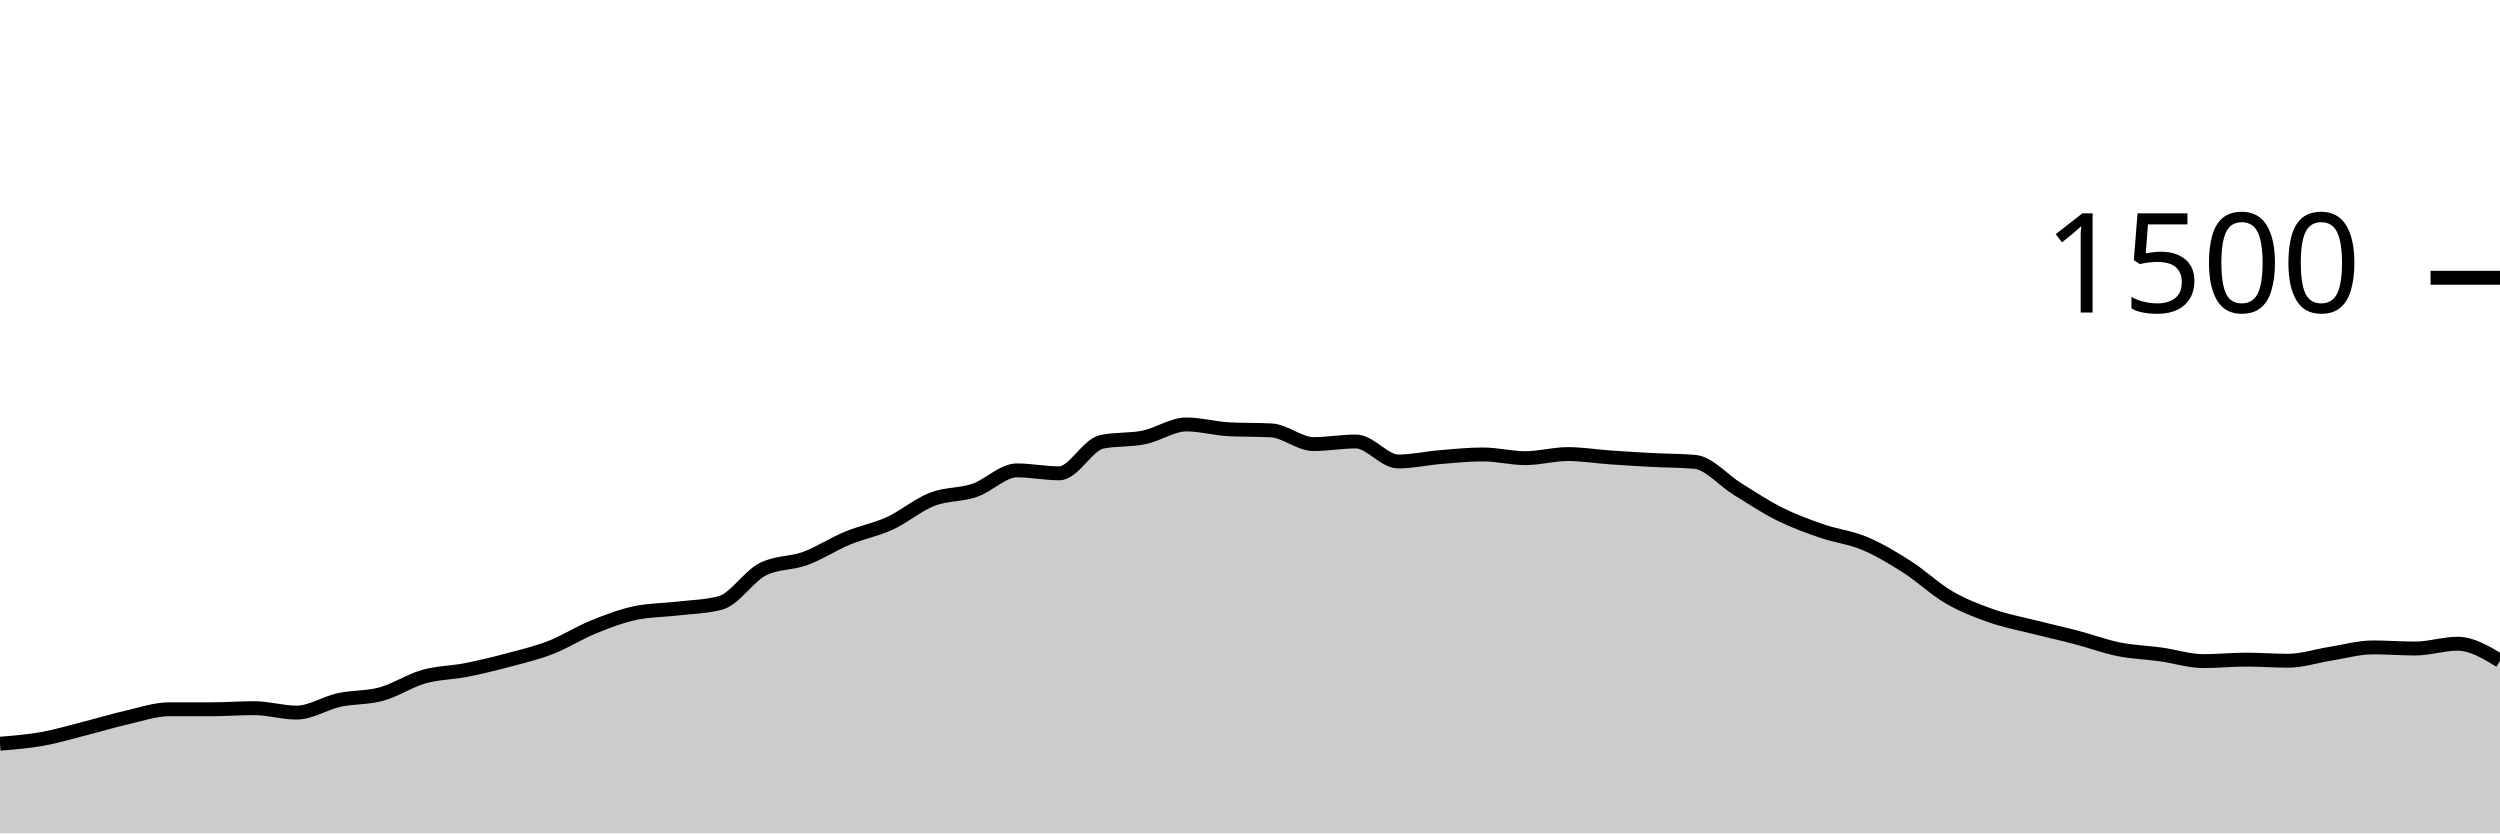
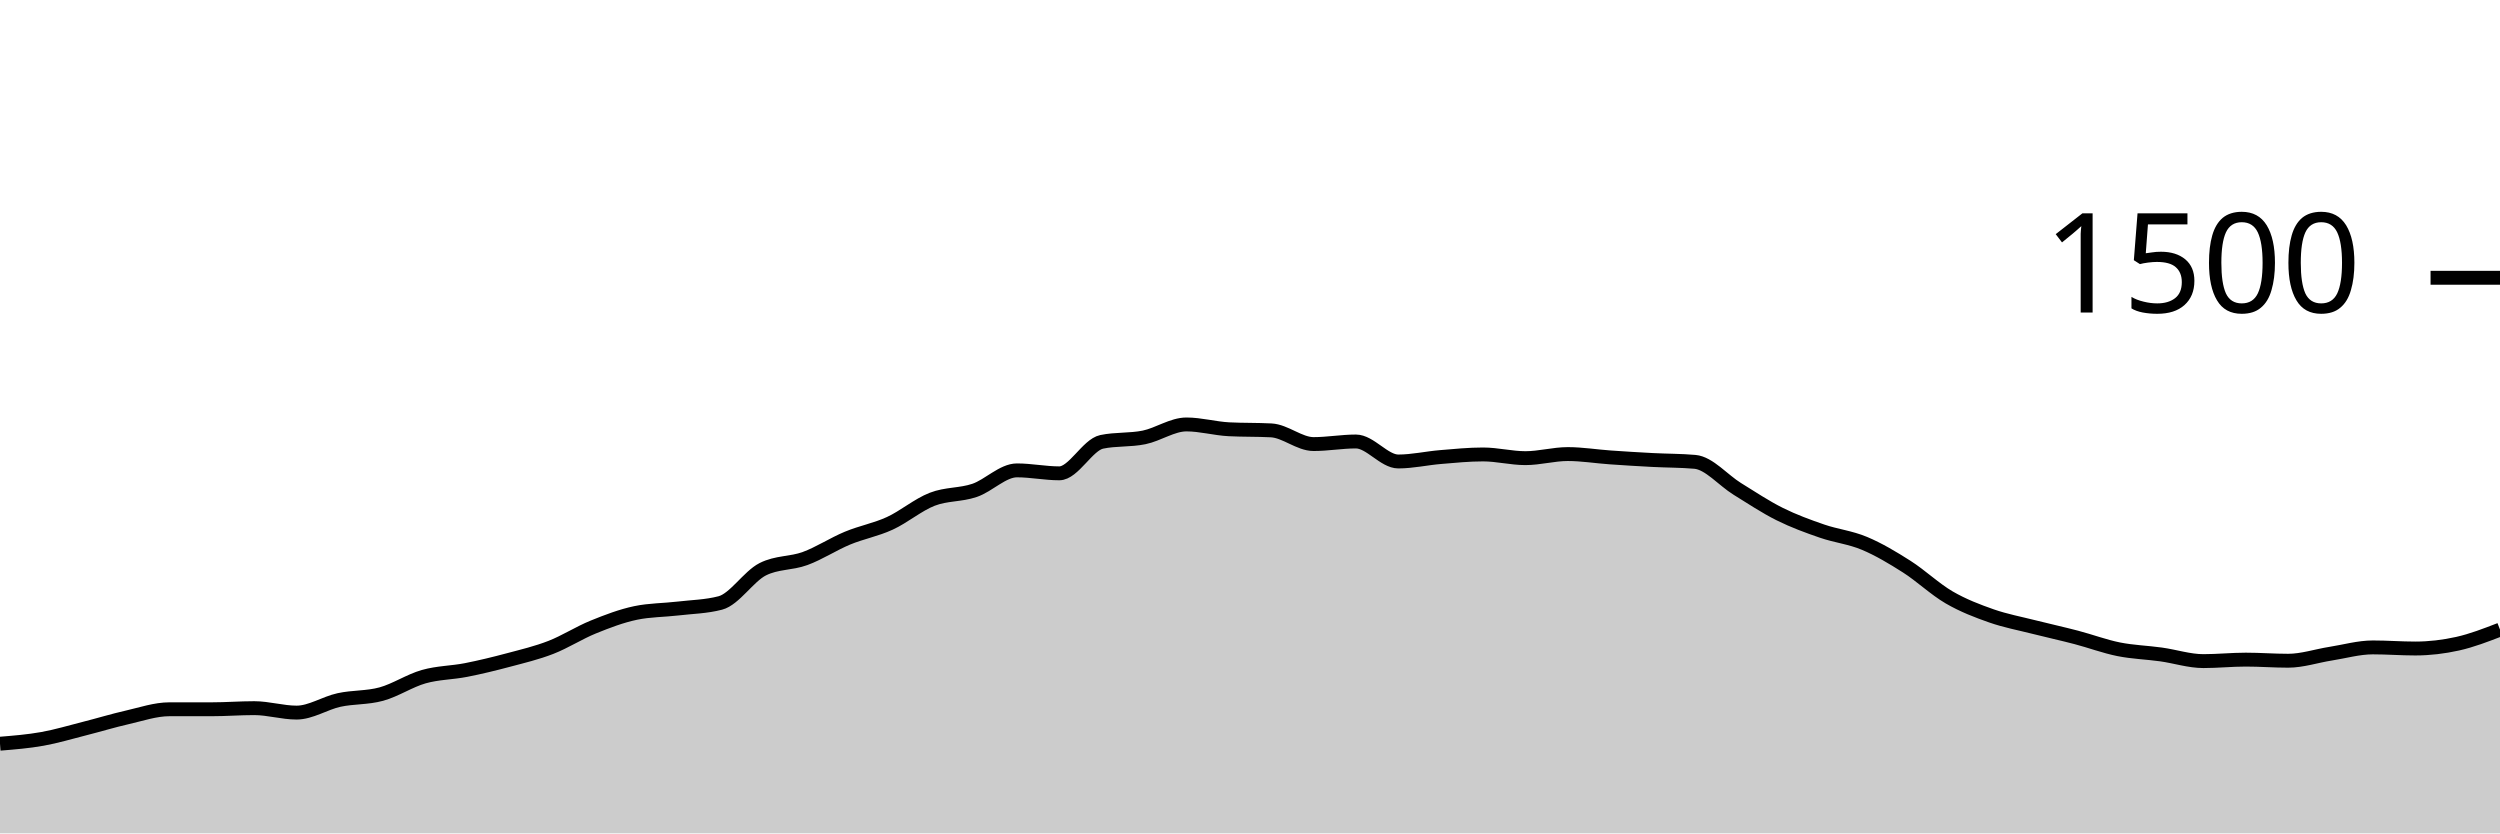
<svg xmlns="http://www.w3.org/2000/svg" viewBox="0 0 180 60">
  <g transform="translate(0,20)">
-     <path class="area" fill="rgba(0, 0, 0, 0.2)" d="M0,33.547C1.017,33.464,2.034,33.382,3.051,33.2C4.068,33.018,5.085,32.711,6.102,32.453C7.119,32.196,8.136,31.884,9.153,31.653C10.169,31.422,11.186,31.067,12.203,31.067C13.22,31.067,14.237,31.067,15.254,31.067C16.271,31.067,17.288,30.987,18.305,30.987C19.322,30.987,20.339,31.307,21.356,31.307C22.373,31.307,23.39,30.622,24.407,30.4C25.424,30.178,26.441,30.253,27.458,29.973C28.475,29.693,29.492,29.009,30.508,28.72C31.525,28.431,32.542,28.44,33.559,28.24C34.576,28.04,35.593,27.791,36.61,27.52C37.627,27.249,38.644,27.009,39.661,26.613C40.678,26.218,41.695,25.56,42.712,25.147C43.729,24.733,44.746,24.347,45.763,24.133C46.78,23.92,47.797,23.933,48.814,23.813C49.831,23.693,50.847,23.68,51.864,23.413C52.881,23.147,53.898,21.502,54.915,20.987C55.932,20.471,56.949,20.587,57.966,20.213C58.983,19.84,60,19.169,61.017,18.747C62.034,18.324,63.051,18.147,64.068,17.68C65.085,17.213,66.102,16.342,67.119,15.947C68.136,15.551,69.153,15.653,70.169,15.307C71.186,14.96,72.203,13.867,73.22,13.867C74.237,13.867,75.254,14.08,76.271,14.08C77.288,14.08,78.305,12.027,79.322,11.813C80.339,11.6,81.356,11.702,82.373,11.493C83.39,11.284,84.407,10.56,85.424,10.56C86.441,10.56,87.458,10.853,88.475,10.907C89.492,10.96,90.508,10.933,91.525,10.987C92.542,11.04,93.559,11.973,94.576,11.973C95.593,11.973,96.61,11.787,97.627,11.787C98.644,11.787,99.661,13.227,100.678,13.227C101.695,13.227,102.712,12.991,103.729,12.907C104.746,12.822,105.763,12.72,106.78,12.72C107.797,12.72,108.814,12.987,109.831,12.987C110.847,12.987,111.864,12.693,112.881,12.693C113.898,12.693,114.915,12.862,115.932,12.933C116.949,13.004,117.966,13.067,118.983,13.12C120,13.173,121.017,13.164,122.034,13.253C123.051,13.342,124.068,14.573,125.085,15.2C126.102,15.827,127.119,16.507,128.136,17.013C129.153,17.52,130.169,17.889,131.186,18.24C132.203,18.591,133.22,18.693,134.237,19.12C135.254,19.547,136.271,20.151,137.288,20.8C138.305,21.449,139.322,22.422,140.339,23.013C141.356,23.604,142.373,23.991,143.39,24.347C144.407,24.702,145.424,24.889,146.441,25.147C147.458,25.404,148.475,25.627,149.492,25.893C150.508,26.16,151.525,26.542,152.542,26.747C153.559,26.951,154.576,26.978,155.593,27.12C156.61,27.262,157.627,27.6,158.644,27.6C159.661,27.6,160.678,27.493,161.695,27.493C162.712,27.493,163.729,27.573,164.746,27.573C165.763,27.573,166.78,27.227,167.797,27.067C168.814,26.907,169.831,26.613,170.847,26.613C171.864,26.613,172.881,26.693,173.898,26.693C174.915,26.693,175.932,26.347,176.949,26.347C177.966,26.347,178.983,26.96,180,27.573L180,40C178.983,40,177.966,40,176.949,40C175.932,40,174.915,40,173.898,40C172.881,40,171.864,40,170.847,40C169.831,40,168.814,40,167.797,40C166.78,40,165.763,40,164.746,40C163.729,40,162.712,40,161.695,40C160.678,40,159.661,40,158.644,40C157.627,40,156.61,40,155.593,40C154.576,40,153.559,40,152.542,40C151.525,40,150.508,40,149.492,40C148.475,40,147.458,40,146.441,40C145.424,40,144.407,40,143.39,40C142.373,40,141.356,40,140.339,40C139.322,40,138.305,40,137.288,40C136.271,40,135.254,40,134.237,40C133.22,40,132.203,40,131.186,40C130.169,40,129.153,40,128.136,40C127.119,40,126.102,40,125.085,40C124.068,40,123.051,40,122.034,40C121.017,40,120,40,118.983,40C117.966,40,116.949,40,115.932,40C114.915,40,113.898,40,112.881,40C111.864,40,110.847,40,109.831,40C108.814,40,107.797,40,106.78,40C105.763,40,104.746,40,103.729,40C102.712,40,101.695,40,100.678,40C99.661,40,98.644,40,97.627,40C96.61,40,95.593,40,94.576,40C93.559,40,92.542,40,91.525,40C90.508,40,89.492,40,88.475,40C87.458,40,86.441,40,85.424,40C84.407,40,83.39,40,82.373,40C81.356,40,80.339,40,79.322,40C78.305,40,77.288,40,76.271,40C75.254,40,74.237,40,73.22,40C72.203,40,71.186,40,70.169,40C69.153,40,68.136,40,67.119,40C66.102,40,65.085,40,64.068,40C63.051,40,62.034,40,61.017,40C60,40,58.983,40,57.966,40C56.949,40,55.932,40,54.915,40C53.898,40,52.881,40,51.864,40C50.847,40,49.831,40,48.814,40C47.797,40,46.78,40,45.763,40C44.746,40,43.729,40,42.712,40C41.695,40,40.678,40,39.661,40C38.644,40,37.627,40,36.61,40C35.593,40,34.576,40,33.559,40C32.542,40,31.525,40,30.508,40C29.492,40,28.475,40,27.458,40C26.441,40,25.424,40,24.407,40C23.39,40,22.373,40,21.356,40C20.339,40,19.322,40,18.305,40C17.288,40,16.271,40,15.254,40C14.237,40,13.22,40,12.203,40C11.186,40,10.169,40,9.153,40C8.136,40,7.119,40,6.102,40C5.085,40,4.068,40,3.051,40C2.034,40,1.017,40,0,40Z" />
-     <path class="line" stroke="black" fill="none" d="M0,33.547C1.017,33.464,2.034,33.382,3.051,33.2C4.068,33.018,5.085,32.711,6.102,32.453C7.119,32.196,8.136,31.884,9.153,31.653C10.169,31.422,11.186,31.067,12.203,31.067C13.22,31.067,14.237,31.067,15.254,31.067C16.271,31.067,17.288,30.987,18.305,30.987C19.322,30.987,20.339,31.307,21.356,31.307C22.373,31.307,23.39,30.622,24.407,30.4C25.424,30.178,26.441,30.253,27.458,29.973C28.475,29.693,29.492,29.009,30.508,28.72C31.525,28.431,32.542,28.44,33.559,28.24C34.576,28.04,35.593,27.791,36.61,27.52C37.627,27.249,38.644,27.009,39.661,26.613C40.678,26.218,41.695,25.56,42.712,25.147C43.729,24.733,44.746,24.347,45.763,24.133C46.78,23.92,47.797,23.933,48.814,23.813C49.831,23.693,50.847,23.68,51.864,23.413C52.881,23.147,53.898,21.502,54.915,20.987C55.932,20.471,56.949,20.587,57.966,20.213C58.983,19.84,60,19.169,61.017,18.747C62.034,18.324,63.051,18.147,64.068,17.68C65.085,17.213,66.102,16.342,67.119,15.947C68.136,15.551,69.153,15.653,70.169,15.307C71.186,14.96,72.203,13.867,73.22,13.867C74.237,13.867,75.254,14.08,76.271,14.08C77.288,14.08,78.305,12.027,79.322,11.813C80.339,11.6,81.356,11.702,82.373,11.493C83.39,11.284,84.407,10.56,85.424,10.56C86.441,10.56,87.458,10.853,88.475,10.907C89.492,10.96,90.508,10.933,91.525,10.987C92.542,11.04,93.559,11.973,94.576,11.973C95.593,11.973,96.61,11.787,97.627,11.787C98.644,11.787,99.661,13.227,100.678,13.227C101.695,13.227,102.712,12.991,103.729,12.907C104.746,12.822,105.763,12.72,106.78,12.72C107.797,12.72,108.814,12.987,109.831,12.987C110.847,12.987,111.864,12.693,112.881,12.693C113.898,12.693,114.915,12.862,115.932,12.933C116.949,13.004,117.966,13.067,118.983,13.12C120,13.173,121.017,13.164,122.034,13.253C123.051,13.342,124.068,14.573,125.085,15.2C126.102,15.827,127.119,16.507,128.136,17.013C129.153,17.52,130.169,17.889,131.186,18.24C132.203,18.591,133.22,18.693,134.237,19.12C135.254,19.547,136.271,20.151,137.288,20.8C138.305,21.449,139.322,22.422,140.339,23.013C141.356,23.604,142.373,23.991,143.39,24.347C144.407,24.702,145.424,24.889,146.441,25.147C147.458,25.404,148.475,25.627,149.492,25.893C150.508,26.16,151.525,26.542,152.542,26.747C153.559,26.951,154.576,26.978,155.593,27.12C156.61,27.262,157.627,27.6,158.644,27.6C159.661,27.6,160.678,27.493,161.695,27.493C162.712,27.493,163.729,27.573,164.746,27.573C165.763,27.573,166.78,27.227,167.797,27.067C168.814,26.907,169.831,26.613,170.847,26.613C171.864,26.613,172.881,26.693,173.898,26.693C174.915,26.693,175.932,26.347,176.949,26.347C177.966,26.347,178.983,26.96,180,27.573" />
+     <path class="area" fill="rgba(0, 0, 0, 0.2)" d="M0,33.547C1.017,33.464,2.034,33.382,3.051,33.2C4.068,33.018,5.085,32.711,6.102,32.453C7.119,32.196,8.136,31.884,9.153,31.653C10.169,31.422,11.186,31.067,12.203,31.067C13.22,31.067,14.237,31.067,15.254,31.067C16.271,31.067,17.288,30.987,18.305,30.987C19.322,30.987,20.339,31.307,21.356,31.307C22.373,31.307,23.39,30.622,24.407,30.4C25.424,30.178,26.441,30.253,27.458,29.973C28.475,29.693,29.492,29.009,30.508,28.72C31.525,28.431,32.542,28.44,33.559,28.24C34.576,28.04,35.593,27.791,36.61,27.52C37.627,27.249,38.644,27.009,39.661,26.613C40.678,26.218,41.695,25.56,42.712,25.147C43.729,24.733,44.746,24.347,45.763,24.133C46.78,23.92,47.797,23.933,48.814,23.813C49.831,23.693,50.847,23.68,51.864,23.413C52.881,23.147,53.898,21.502,54.915,20.987C55.932,20.471,56.949,20.587,57.966,20.213C58.983,19.84,60,19.169,61.017,18.747C62.034,18.324,63.051,18.147,64.068,17.68C65.085,17.213,66.102,16.342,67.119,15.947C68.136,15.551,69.153,15.653,70.169,15.307C71.186,14.96,72.203,13.867,73.22,13.867C74.237,13.867,75.254,14.08,76.271,14.08C77.288,14.08,78.305,12.027,79.322,11.813C80.339,11.6,81.356,11.702,82.373,11.493C83.39,11.284,84.407,10.56,85.424,10.56C86.441,10.56,87.458,10.853,88.475,10.907C89.492,10.96,90.508,10.933,91.525,10.987C92.542,11.04,93.559,11.973,94.576,11.973C95.593,11.973,96.61,11.787,97.627,11.787C98.644,11.787,99.661,13.227,100.678,13.227C101.695,13.227,102.712,12.991,103.729,12.907C104.746,12.822,105.763,12.72,106.78,12.72C107.797,12.72,108.814,12.987,109.831,12.987C110.847,12.987,111.864,12.693,112.881,12.693C113.898,12.693,114.915,12.862,115.932,12.933C116.949,13.004,117.966,13.067,118.983,13.12C120,13.173,121.017,13.164,122.034,13.253C123.051,13.342,124.068,14.573,125.085,15.2C126.102,15.827,127.119,16.507,128.136,17.013C129.153,17.52,130.169,17.889,131.186,18.24C132.203,18.591,133.22,18.693,134.237,19.12C135.254,19.547,136.271,20.151,137.288,20.8C138.305,21.449,139.322,22.422,140.339,23.013C141.356,23.604,142.373,23.991,143.39,24.347C144.407,24.702,145.424,24.889,146.441,25.147C147.458,25.404,148.475,25.627,149.492,25.893C150.508,26.16,151.525,26.542,152.542,26.747C153.559,26.951,154.576,26.978,155.593,27.12C156.61,27.262,157.627,27.6,158.644,27.6C159.661,27.6,160.678,27.493,161.695,27.493C162.712,27.493,163.729,27.573,164.746,27.573C165.763,27.573,166.78,27.227,167.797,27.067C168.814,26.907,169.831,26.613,170.847,26.613C171.864,26.613,172.881,26.693,173.898,26.693C174.915,26.693,175.932,26.573,176.949,26.347C177.966,26.12,178.983,25.727,180,25.333L180,40C178.983,40,177.966,40,176.949,40C175.932,40,174.915,40,173.898,40C172.881,40,171.864,40,170.847,40C169.831,40,168.814,40,167.797,40C166.78,40,165.763,40,164.746,40C163.729,40,162.712,40,161.695,40C160.678,40,159.661,40,158.644,40C157.627,40,156.61,40,155.593,40C154.576,40,153.559,40,152.542,40C151.525,40,150.508,40,149.492,40C148.475,40,147.458,40,146.441,40C145.424,40,144.407,40,143.39,40C142.373,40,141.356,40,140.339,40C139.322,40,138.305,40,137.288,40C136.271,40,135.254,40,134.237,40C133.22,40,132.203,40,131.186,40C130.169,40,129.153,40,128.136,40C127.119,40,126.102,40,125.085,40C124.068,40,123.051,40,122.034,40C121.017,40,120,40,118.983,40C117.966,40,116.949,40,115.932,40C114.915,40,113.898,40,112.881,40C111.864,40,110.847,40,109.831,40C108.814,40,107.797,40,106.78,40C105.763,40,104.746,40,103.729,40C102.712,40,101.695,40,100.678,40C99.661,40,98.644,40,97.627,40C96.61,40,95.593,40,94.576,40C93.559,40,92.542,40,91.525,40C90.508,40,89.492,40,88.475,40C87.458,40,86.441,40,85.424,40C84.407,40,83.39,40,82.373,40C81.356,40,80.339,40,79.322,40C78.305,40,77.288,40,76.271,40C75.254,40,74.237,40,73.22,40C72.203,40,71.186,40,70.169,40C69.153,40,68.136,40,67.119,40C66.102,40,65.085,40,64.068,40C63.051,40,62.034,40,61.017,40C60,40,58.983,40,57.966,40C56.949,40,55.932,40,54.915,40C53.898,40,52.881,40,51.864,40C50.847,40,49.831,40,48.814,40C47.797,40,46.78,40,45.763,40C44.746,40,43.729,40,42.712,40C41.695,40,40.678,40,39.661,40C38.644,40,37.627,40,36.61,40C35.593,40,34.576,40,33.559,40C32.542,40,31.525,40,30.508,40C29.492,40,28.475,40,27.458,40C26.441,40,25.424,40,24.407,40C23.39,40,22.373,40,21.356,40C20.339,40,19.322,40,18.305,40C17.288,40,16.271,40,15.254,40C14.237,40,13.22,40,12.203,40C11.186,40,10.169,40,9.153,40C8.136,40,7.119,40,6.102,40C5.085,40,4.068,40,3.051,40C2.034,40,1.017,40,0,40Z" />
+     <path class="line" stroke="black" fill="none" d="M0,33.547C1.017,33.464,2.034,33.382,3.051,33.2C4.068,33.018,5.085,32.711,6.102,32.453C7.119,32.196,8.136,31.884,9.153,31.653C10.169,31.422,11.186,31.067,12.203,31.067C13.22,31.067,14.237,31.067,15.254,31.067C16.271,31.067,17.288,30.987,18.305,30.987C19.322,30.987,20.339,31.307,21.356,31.307C22.373,31.307,23.39,30.622,24.407,30.4C25.424,30.178,26.441,30.253,27.458,29.973C28.475,29.693,29.492,29.009,30.508,28.72C31.525,28.431,32.542,28.44,33.559,28.24C34.576,28.04,35.593,27.791,36.61,27.52C37.627,27.249,38.644,27.009,39.661,26.613C40.678,26.218,41.695,25.56,42.712,25.147C43.729,24.733,44.746,24.347,45.763,24.133C46.78,23.92,47.797,23.933,48.814,23.813C49.831,23.693,50.847,23.68,51.864,23.413C52.881,23.147,53.898,21.502,54.915,20.987C55.932,20.471,56.949,20.587,57.966,20.213C58.983,19.84,60,19.169,61.017,18.747C62.034,18.324,63.051,18.147,64.068,17.68C65.085,17.213,66.102,16.342,67.119,15.947C68.136,15.551,69.153,15.653,70.169,15.307C71.186,14.96,72.203,13.867,73.22,13.867C74.237,13.867,75.254,14.08,76.271,14.08C77.288,14.08,78.305,12.027,79.322,11.813C80.339,11.6,81.356,11.702,82.373,11.493C83.39,11.284,84.407,10.56,85.424,10.56C86.441,10.56,87.458,10.853,88.475,10.907C89.492,10.96,90.508,10.933,91.525,10.987C92.542,11.04,93.559,11.973,94.576,11.973C95.593,11.973,96.61,11.787,97.627,11.787C98.644,11.787,99.661,13.227,100.678,13.227C101.695,13.227,102.712,12.991,103.729,12.907C104.746,12.822,105.763,12.72,106.78,12.72C107.797,12.72,108.814,12.987,109.831,12.987C110.847,12.987,111.864,12.693,112.881,12.693C113.898,12.693,114.915,12.862,115.932,12.933C116.949,13.004,117.966,13.067,118.983,13.12C120,13.173,121.017,13.164,122.034,13.253C123.051,13.342,124.068,14.573,125.085,15.2C126.102,15.827,127.119,16.507,128.136,17.013C129.153,17.52,130.169,17.889,131.186,18.24C132.203,18.591,133.22,18.693,134.237,19.12C135.254,19.547,136.271,20.151,137.288,20.8C138.305,21.449,139.322,22.422,140.339,23.013C141.356,23.604,142.373,23.991,143.39,24.347C144.407,24.702,145.424,24.889,146.441,25.147C147.458,25.404,148.475,25.627,149.492,25.893C150.508,26.16,151.525,26.542,152.542,26.747C153.559,26.951,154.576,26.978,155.593,27.12C156.61,27.262,157.627,27.6,158.644,27.6C159.661,27.6,160.678,27.493,161.695,27.493C162.712,27.493,163.729,27.573,164.746,27.573C165.763,27.573,166.78,27.227,167.797,27.067C168.814,26.907,169.831,26.613,170.847,26.613C171.864,26.613,172.881,26.693,173.898,26.693C174.915,26.693,175.932,26.573,176.949,26.347C177.966,26.12,178.983,25.727,180,25.333" />
    <path class="axis-ceiling" stroke-width="1" stroke="black" fill="none" d="M175,0L180,0" />
    <text class="axis-ceiling-label" font-family="sans-serif" text-anchor="end" font-size="10px" x="170" y="2.5">1500</text>
  </g>
</svg>
